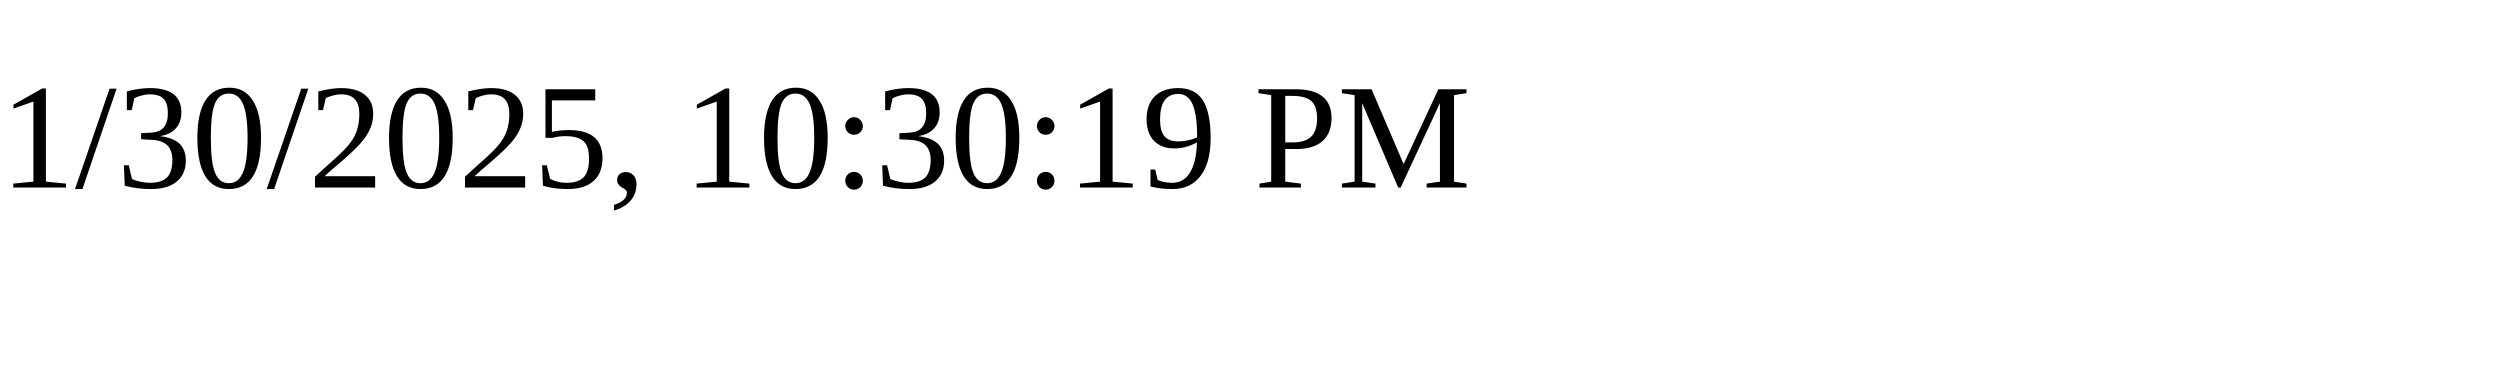
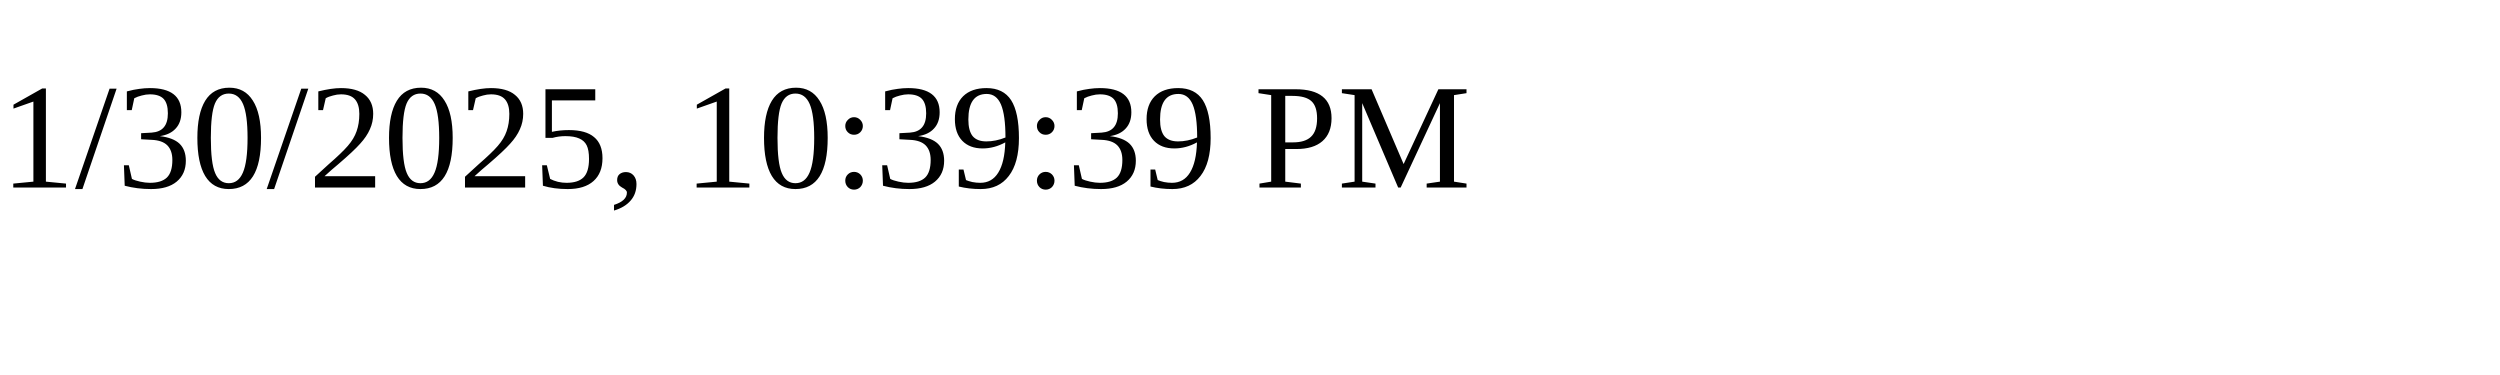
<svg xmlns="http://www.w3.org/2000/svg" height="30" width="200">
-   <text x="0" y="15">1/30/2025, 10:30:19 PM</text>
+   <text x="0" y="15">1/30/2025, 10:39:39 PM</text>
</svg>
